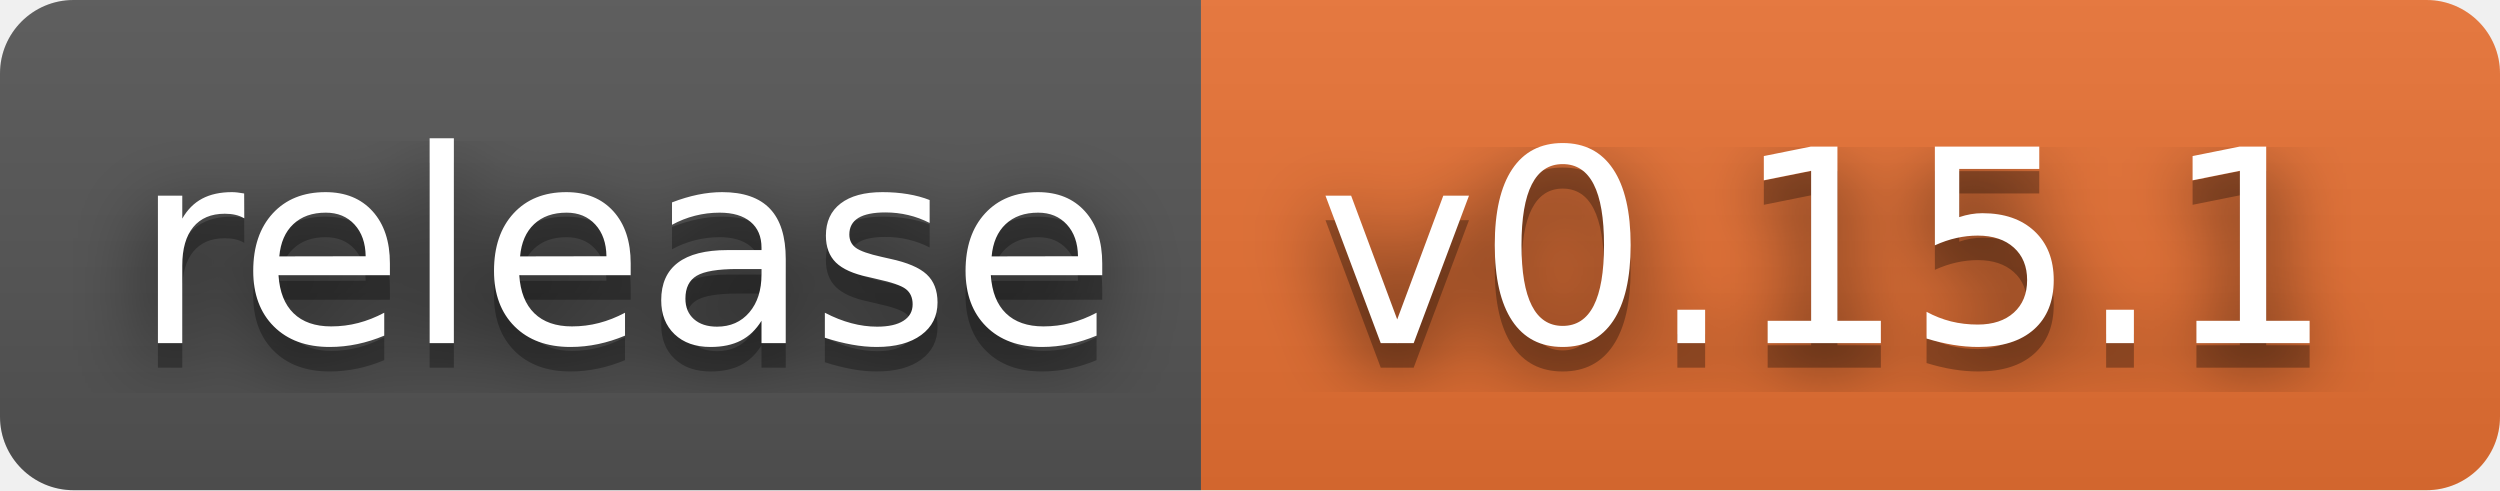
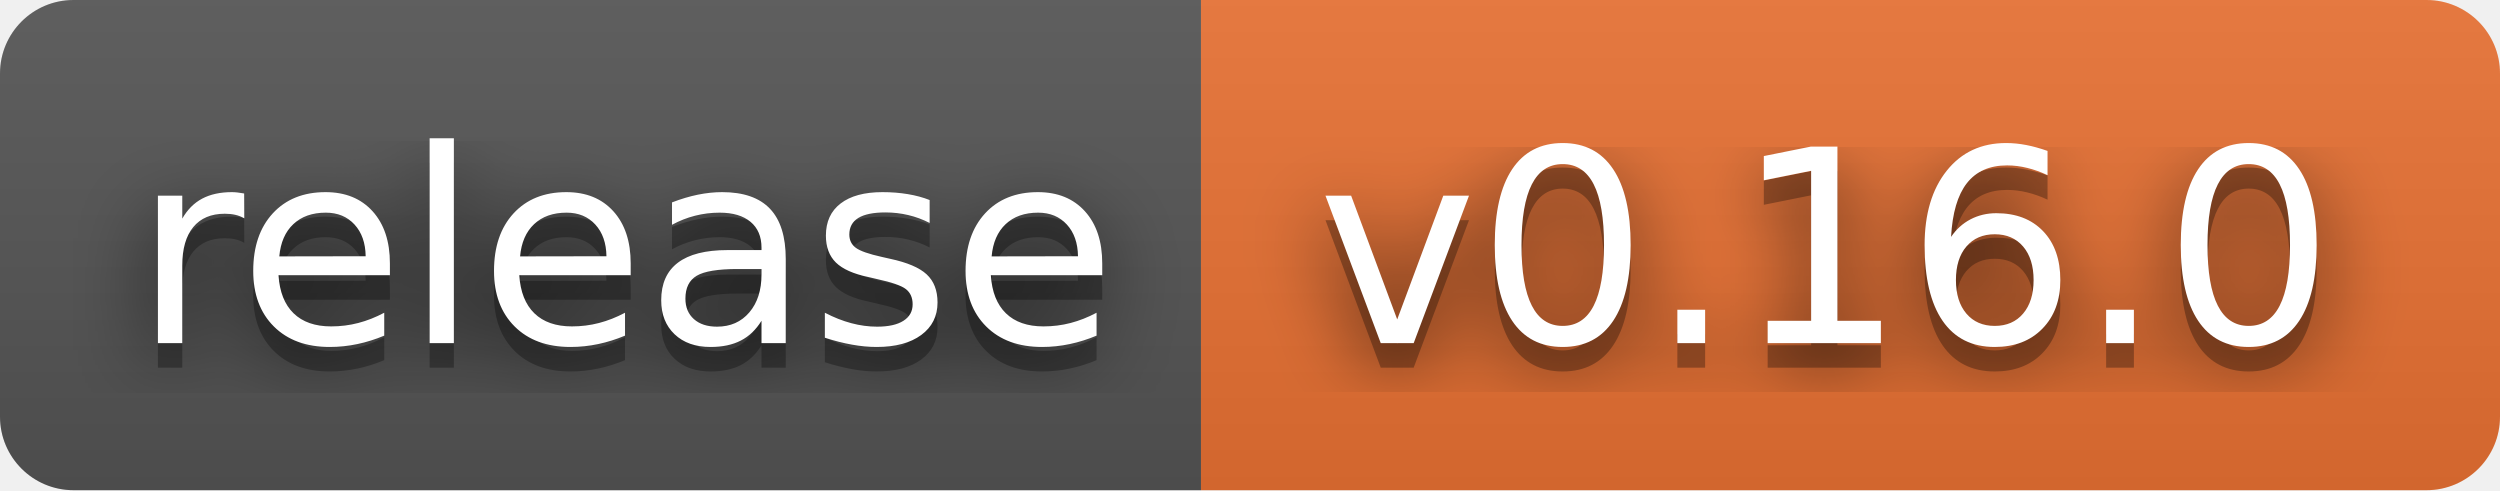
- <svg xmlns="http://www.w3.org/2000/svg" width="102" height="20" role="img" aria-label="release: v0.15.1">
+ <svg xmlns="http://www.w3.org/2000/svg" width="102" height="20" role="img" aria-label="release: v0.16.0">
  <filter id="blur">
    <feGaussianBlur stdDeviation="16" />
  </filter>
  <linearGradient id="s" x2="0" y2="100%">
    <stop offset="0" stop-color="#bbb" stop-opacity=".1" />
    <stop offset="1" stop-opacity=".1" />
  </linearGradient>
  <clipPath id="r">
    <rect width="102" height="20" rx="3" />
  </clipPath>
  <g clip-path="url(#r)">
    <rect width="49" height="20" fill="#555" />
    <rect x="49" width="53" height="20" fill="#ea7233" />
    <rect width="102" height="20" fill="url(#s)" />
  </g>
  <g fill="#fff" text-anchor="middle" font-family="Verdana,Geneva,DejaVu Sans,sans-serif" text-rendering="geometricPrecision" font-size="110">
    <g transform="scale(.1)">
      <g aria-hidden="true" fill="#010101">
        <text x="255" y="150" fill-opacity=".8" filter="url(#blur)" textLength="390">release</text>
        <text x="255" y="150" fill-opacity=".3" textLength="390">release</text>
      </g>
      <text x="255" y="140" textLength="390">release</text>
    </g>
    <g transform="scale(.1)">
      <g aria-hidden="true" fill="#010101">
-         <text x="745" y="150" fill-opacity=".8" filter="url(#blur)" textLength="430">v0.15.1</text>
-         <text x="745" y="150" fill-opacity=".3" textLength="430">v0.15.1</text>
+         <text x="745" y="150" fill-opacity=".8" filter="url(#blur)" textLength="430">v0.16.0</text>
+         <text x="745" y="150" fill-opacity=".3" textLength="430">v0.16.0</text>
      </g>
-       <text x="745" y="140" textLength="430">v0.15.1</text>
+       <text x="745" y="140" textLength="430">v0.16.0</text>
    </g>
  </g>
</svg>
